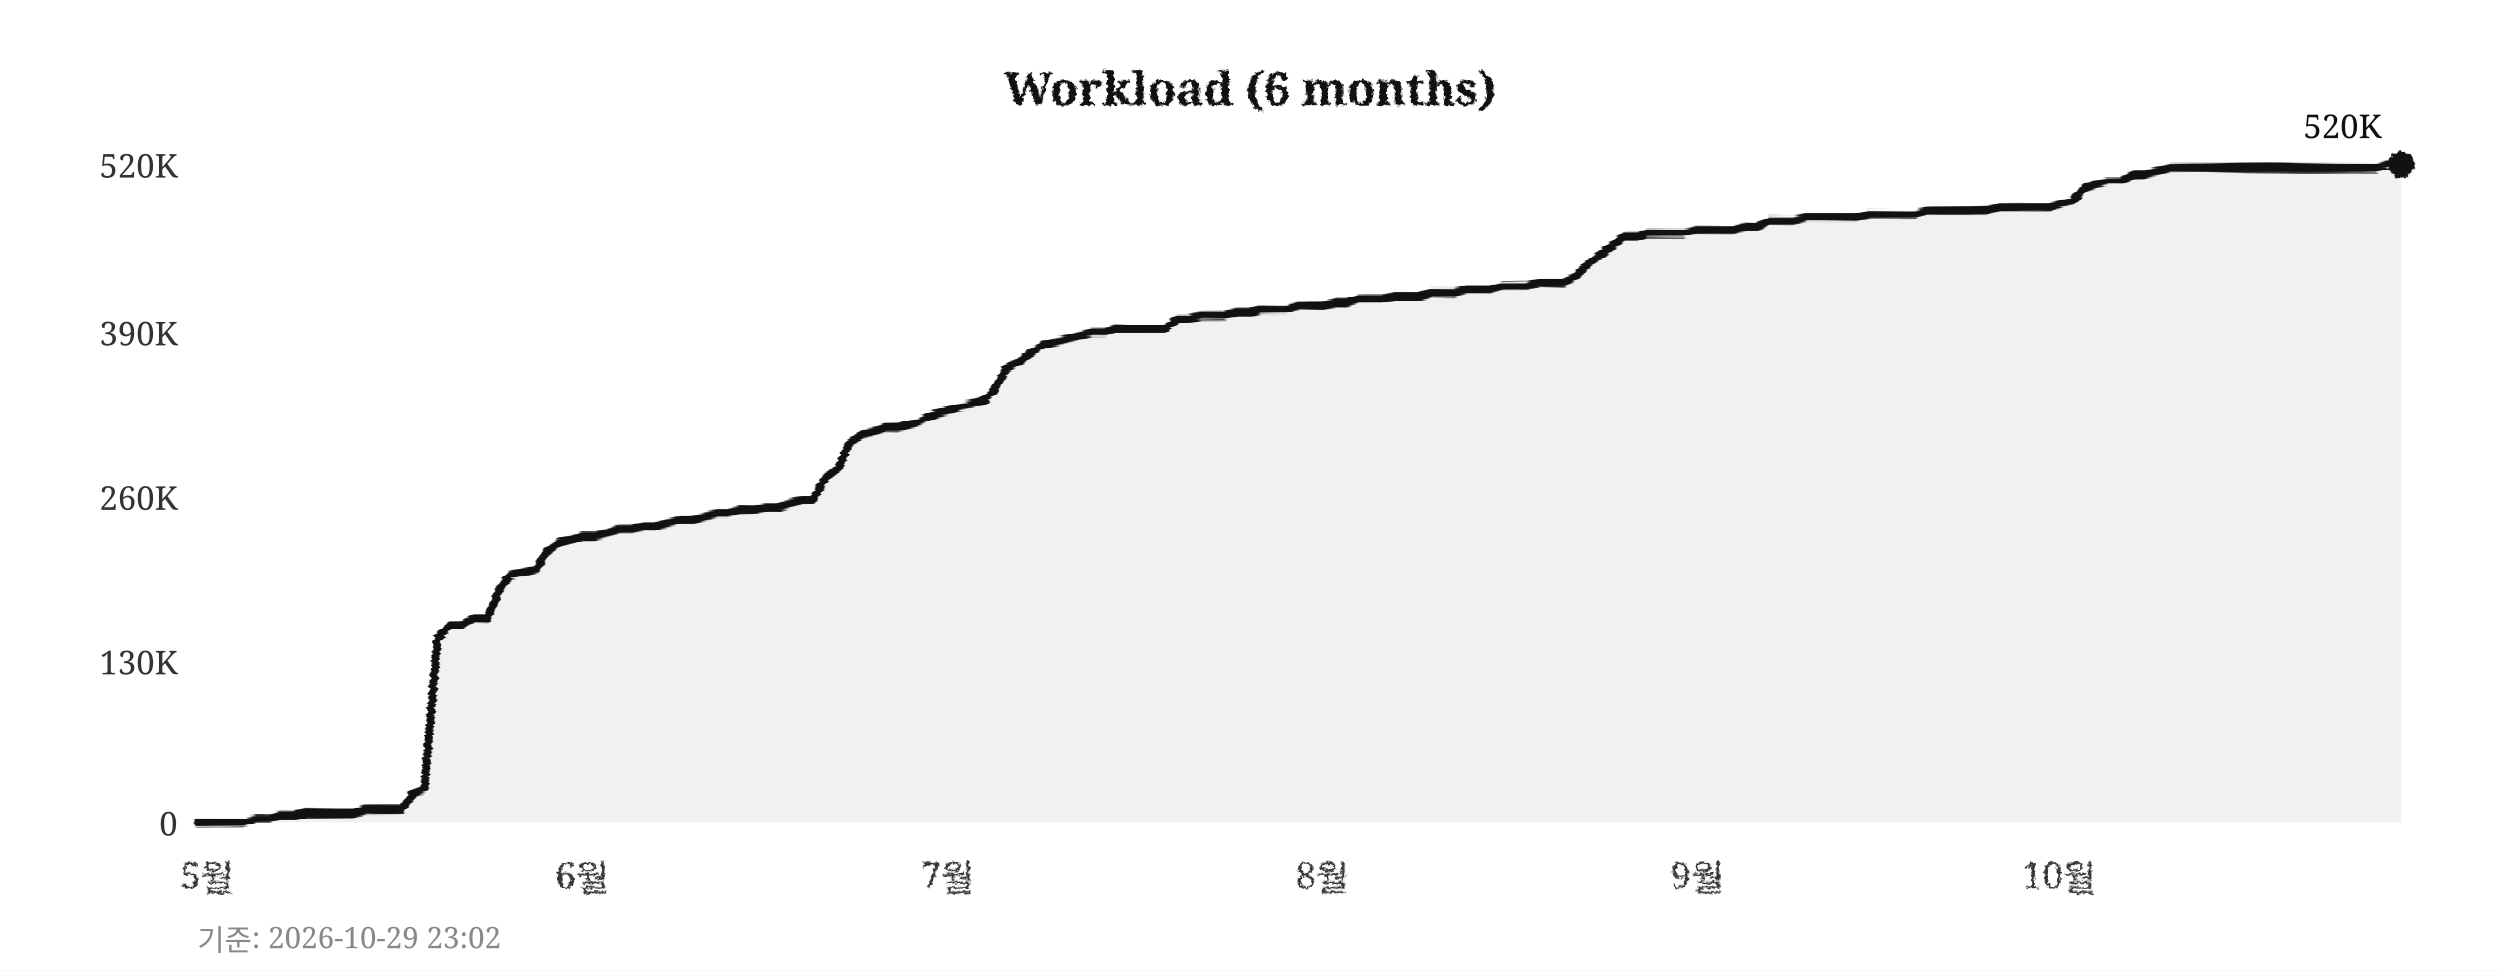
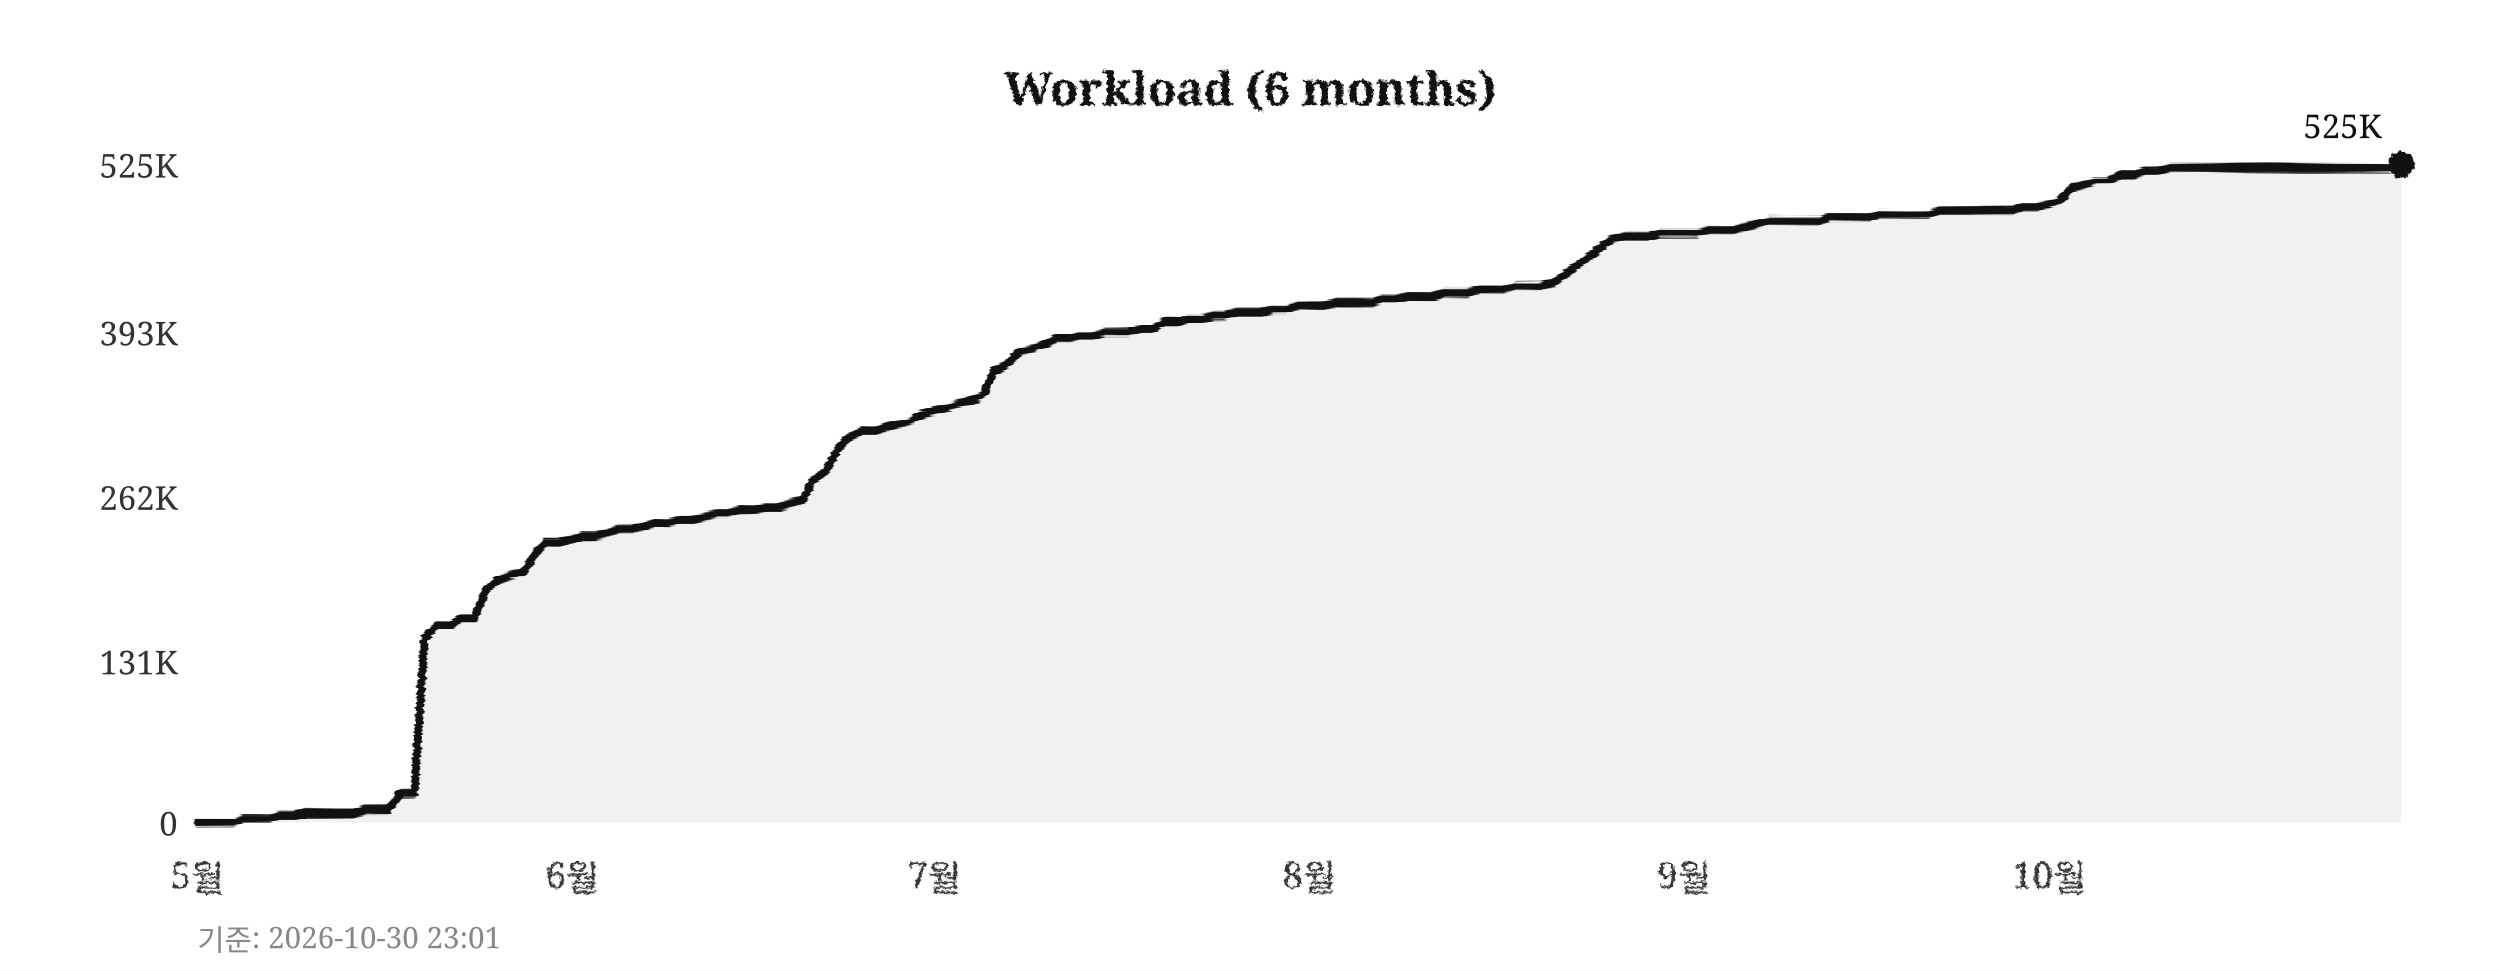
<svg xmlns="http://www.w3.org/2000/svg" width="760" height="295">
  <defs>
    <filter id="pencil" x="-5%" y="-5%" width="110%" height="110%">
      <feTurbulence type="fractalNoise" baseFrequency="0.9" numOctaves="4" seed="5" result="noise" />
      <feDisplacementMap in="SourceGraphic" in2="noise" scale="1.6" xChannelSelector="R" yChannelSelector="G" />
    </filter>
    <filter id="pline" x="-2%" y="-30%" width="104%" height="160%">
      <feTurbulence type="fractalNoise" baseFrequency="0.015 0.9" numOctaves="3" seed="11" result="noise" />
      <feDisplacementMap in="SourceGraphic" in2="noise" scale="1.8" xChannelSelector="R" yChannelSelector="G" />
    </filter>
    <filter id="rough" x="-5%" y="-5%" width="110%" height="110%">
      <feTurbulence type="turbulence" baseFrequency="0.05" numOctaves="2" seed="2" result="noise" />
      <feDisplacementMap in="SourceGraphic" in2="noise" scale="2" xChannelSelector="R" yChannelSelector="G" />
    </filter>
  </defs>
  <rect width="760" height="295" fill="#ffffff" />
  <text x="380" y="32" text-anchor="middle" font-size="14" font-weight="bold" font-family="Georgia,serif" fill="#111111" filter="url(#pencil)">Workload (6 months)</text>
  <line x1="60" y1="250" x2="730" y2="250" stroke="#cccccc" stroke-width="0.7" stroke-dasharray="4,5" filter="url(#rough)" />
  <text x="54" y="254" text-anchor="end" font-size="10" font-family="Georgia,serif" fill="#333333">0</text>
  <line x1="60" y1="201" x2="730" y2="201" stroke="#cccccc" stroke-width="0.7" stroke-dasharray="4,5" filter="url(#rough)" />
-   <text x="54" y="205" text-anchor="end" font-size="10" font-family="Georgia,serif" fill="#333333">130K</text>
+   <text x="54" y="205" text-anchor="end" font-size="10" font-family="Georgia,serif" fill="#333333">131K</text>
  <line x1="60" y1="151" x2="730" y2="151" stroke="#cccccc" stroke-width="0.7" stroke-dasharray="4,5" filter="url(#rough)" />
-   <text x="54" y="155" text-anchor="end" font-size="10" font-family="Georgia,serif" fill="#333333">260K</text>
+   <text x="54" y="155" text-anchor="end" font-size="10" font-family="Georgia,serif" fill="#333333">262K</text>
  <line x1="60" y1="101" x2="730" y2="101" stroke="#cccccc" stroke-width="0.7" stroke-dasharray="4,5" filter="url(#rough)" />
-   <text x="54" y="105" text-anchor="end" font-size="10" font-family="Georgia,serif" fill="#333333">390K</text>
+   <text x="54" y="105" text-anchor="end" font-size="10" font-family="Georgia,serif" fill="#333333">393K</text>
  <line x1="60" y1="50" x2="730" y2="50" stroke="#cccccc" stroke-width="0.7" stroke-dasharray="4,5" filter="url(#rough)" />
-   <text x="54" y="54" text-anchor="end" font-size="10" font-family="Georgia,serif" fill="#333333">520K</text>
-   <text x="63" y="270" text-anchor="middle" font-size="11" font-family="Georgia,serif" fill="#333333" filter="url(#pencil)">5월</text>
-   <text x="177" y="270" text-anchor="middle" font-size="11" font-family="Georgia,serif" fill="#333333" filter="url(#pencil)">6월</text>
-   <text x="288" y="270" text-anchor="middle" font-size="11" font-family="Georgia,serif" fill="#333333" filter="url(#pencil)">7월</text>
-   <text x="402" y="270" text-anchor="middle" font-size="11" font-family="Georgia,serif" fill="#333333" filter="url(#pencil)">8월</text>
-   <text x="516" y="270" text-anchor="middle" font-size="11" font-family="Georgia,serif" fill="#333333" filter="url(#pencil)">9월</text>
-   <text x="626" y="270" text-anchor="middle" font-size="11" font-family="Georgia,serif" fill="#333333" filter="url(#pencil)">10월</text>
+   <text x="54" y="54" text-anchor="end" font-size="10" font-family="Georgia,serif" fill="#333333">525K</text>
+   <text x="60" y="270" text-anchor="middle" font-size="11" font-family="Georgia,serif" fill="#333333" filter="url(#pencil)">5월</text>
+   <text x="174" y="270" text-anchor="middle" font-size="11" font-family="Georgia,serif" fill="#333333" filter="url(#pencil)">6월</text>
+   <text x="284" y="270" text-anchor="middle" font-size="11" font-family="Georgia,serif" fill="#333333" filter="url(#pencil)">7월</text>
+   <text x="398" y="270" text-anchor="middle" font-size="11" font-family="Georgia,serif" fill="#333333" filter="url(#pencil)">8월</text>
+   <text x="512" y="270" text-anchor="middle" font-size="11" font-family="Georgia,serif" fill="#333333" filter="url(#pencil)">9월</text>
+   <text x="623" y="270" text-anchor="middle" font-size="11" font-family="Georgia,serif" fill="#333333" filter="url(#pencil)">10월</text>
  <line x1="59" y1="42" x2="59" y2="256" stroke="#111111" stroke-width="2" filter="url(#pline)" />
  <line x1="52" y1="251" x2="738" y2="251" stroke="#111111" stroke-width="2" filter="url(#pline)" />
-   <polygon points="60,250 60,250 63,250 67,250 71,250 74,250 78,249 82,249 85,248 89,248 93,247 96,247 100,247 104,247 107,247 111,246 115,246 118,246 122,246 126,241 129,240 133,194 137,190 140,190 144,188 148,188 152,179 155,175 159,174 163,173 166,168 170,165 174,164 177,163 181,163 185,162 188,161 192,161 196,160 199,160 203,159 207,158 210,158 214,157 218,156 221,156 225,155 229,155 233,154 236,154 240,153 244,152 247,152 251,145 255,142 258,135 262,132 266,131 269,130 273,130 277,129 280,128 284,126 288,125 291,124 295,123 299,122 302,119 306,112 310,110 314,107 317,105 321,104 325,103 328,102 332,101 336,101 339,100 343,100 347,100 350,100 354,100 358,97 361,97 365,96 369,96 372,96 376,95 380,95 383,94 387,94 391,94 395,93 398,93 402,93 406,92 409,92 413,91 417,91 420,91 424,90 428,90 431,90 435,89 439,89 442,89 446,88 450,88 453,88 457,87 461,87 464,87 468,86 472,86 475,86 479,84 483,80 487,77 490,75 494,72 498,72 501,71 505,71 509,71 512,71 516,70 520,70 523,70 527,70 531,69 534,69 538,67 542,67 545,67 549,66 553,66 556,66 560,66 564,66 568,65 571,65 575,65 579,65 582,65 586,64 590,64 593,64 597,64 601,64 604,64 608,63 612,63 615,63 619,63 623,63 626,62 630,61 634,57 637,56 641,55 645,55 649,53 652,53 656,52 660,51 663,51 667,51 671,51 674,51 678,51 682,51 685,51 689,51 693,51 696,51 700,51 704,51 707,51 711,51 715,51 718,51 722,51 726,50 730,50 730,250" fill="#e8e8e8" opacity="0.6" />
-   <polyline points="60,250 63,250 67,250 71,250 74,250 78,249 82,249 85,248 89,248 93,247 96,247 100,247 104,247 107,247 111,246 115,246 118,246 122,246 126,241 129,240 133,194 137,190 140,190 144,188 148,188 152,179 155,175 159,174 163,173 166,168 170,165 174,164 177,163 181,163 185,162 188,161 192,161 196,160 199,160 203,159 207,158 210,158 214,157 218,156 221,156 225,155 229,155 233,154 236,154 240,153 244,152 247,152 251,145 255,142 258,135 262,132 266,131 269,130 273,130 277,129 280,128 284,126 288,125 291,124 295,123 299,122 302,119 306,112 310,110 314,107 317,105 321,104 325,103 328,102 332,101 336,101 339,100 343,100 347,100 350,100 354,100 358,97 361,97 365,96 369,96 372,96 376,95 380,95 383,94 387,94 391,94 395,93 398,93 402,93 406,92 409,92 413,91 417,91 420,91 424,90 428,90 431,90 435,89 439,89 442,89 446,88 450,88 453,88 457,87 461,87 464,87 468,86 472,86 475,86 479,84 483,80 487,77 490,75 494,72 498,72 501,71 505,71 509,71 512,71 516,70 520,70 523,70 527,70 531,69 534,69 538,67 542,67 545,67 549,66 553,66 556,66 560,66 564,66 568,65 571,65 575,65 579,65 582,65 586,64 590,64 593,64 597,64 601,64 604,64 608,63 612,63 615,63 619,63 623,63 626,62 630,61 634,57 637,56 641,55 645,55 649,53 652,53 656,52 660,51 663,51 667,51 671,51 674,51 678,51 682,51 685,51 689,51 693,51 696,51 700,51 704,51 707,51 711,51 715,51 718,51 722,51 726,50 730,50" fill="none" stroke="#111111" stroke-width="2.4" stroke-linejoin="round" stroke-linecap="round" filter="url(#pline)" />
+   <polygon points="60,250 60,250 63,250 67,250 71,250 74,249 78,249 82,249 85,248 89,248 93,247 96,247 100,247 104,247 107,247 111,246 115,246 118,246 122,241 126,241 129,194 133,190 137,190 140,188 144,188 148,179 152,176 155,175 159,174 163,168 166,165 170,165 174,164 177,163 181,163 185,162 188,161 192,161 196,160 199,159 203,159 207,158 210,158 214,157 218,156 221,156 225,155 229,155 233,154 236,154 240,153 244,152 247,146 251,143 255,136 258,133 262,131 266,131 269,130 273,129 277,128 280,126 284,125 288,124 291,123 295,122 299,120 302,113 306,111 310,107 314,106 317,105 321,103 325,103 328,102 332,102 336,101 339,101 343,101 347,100 350,100 354,98 358,98 361,97 365,97 369,96 372,96 376,95 380,95 383,95 387,94 391,94 395,93 398,93 402,93 406,92 409,92 413,92 417,92 420,91 424,91 428,90 431,90 435,90 439,89 442,89 446,89 450,88 453,88 457,88 461,87 464,87 468,87 472,86 475,84 479,81 483,78 487,75 490,73 494,72 498,72 501,72 505,71 509,71 512,71 516,71 520,70 523,70 527,70 531,69 534,68 538,67 542,67 545,67 549,67 553,67 556,66 560,66 564,66 568,66 571,65 575,65 579,65 582,65 586,65 590,64 593,64 597,64 601,64 604,64 608,64 612,64 615,63 619,63 623,62 626,61 630,57 634,56 637,55 641,55 645,53 649,53 652,52 656,52 660,51 663,51 667,51 671,51 674,51 678,51 682,51 685,51 689,51 693,51 696,51 700,51 704,51 707,51 711,51 715,51 718,51 722,51 726,51 730,50 730,250" fill="#e8e8e8" opacity="0.6" />
+   <polyline points="60,250 63,250 67,250 71,250 74,249 78,249 82,249 85,248 89,248 93,247 96,247 100,247 104,247 107,247 111,246 115,246 118,246 122,241 126,241 129,194 133,190 137,190 140,188 144,188 148,179 152,176 155,175 159,174 163,168 166,165 170,165 174,164 177,163 181,163 185,162 188,161 192,161 196,160 199,159 203,159 207,158 210,158 214,157 218,156 221,156 225,155 229,155 233,154 236,154 240,153 244,152 247,146 251,143 255,136 258,133 262,131 266,131 269,130 273,129 277,128 280,126 284,125 288,124 291,123 295,122 299,120 302,113 306,111 310,107 314,106 317,105 321,103 325,103 328,102 332,102 336,101 339,101 343,101 347,100 350,100 354,98 358,98 361,97 365,97 369,96 372,96 376,95 380,95 383,95 387,94 391,94 395,93 398,93 402,93 406,92 409,92 413,92 417,92 420,91 424,91 428,90 431,90 435,90 439,89 442,89 446,89 450,88 453,88 457,88 461,87 464,87 468,87 472,86 475,84 479,81 483,78 487,75 490,73 494,72 498,72 501,72 505,71 509,71 512,71 516,71 520,70 523,70 527,70 531,69 534,68 538,67 542,67 545,67 549,67 553,67 556,66 560,66 564,66 568,66 571,65 575,65 579,65 582,65 586,65 590,64 593,64 597,64 601,64 604,64 608,64 612,64 615,63 619,63 623,62 626,61 630,57 634,56 637,55 641,55 645,53 649,53 652,52 656,52 660,51 663,51 667,51 671,51 674,51 678,51 682,51 685,51 689,51 693,51 696,51 700,51 704,51 707,51 711,51 715,51 718,51 722,51 726,51 730,50" fill="none" stroke="#111111" stroke-width="2.4" stroke-linejoin="round" stroke-linecap="round" filter="url(#pline)" />
  <circle cx="730" cy="50" r="4" fill="#111111" filter="url(#pencil)" />
-   <text x="724" y="42" text-anchor="end" font-size="10" font-family="Georgia,serif" fill="#111111">520K</text>
-   <text x="60" y="289" font-size="9" font-family="Georgia,serif" fill="#888888">기준: 2026-10-29 23:02</text>
+   <text x="724" y="42" text-anchor="end" font-size="10" font-family="Georgia,serif" fill="#111111">525K</text>
+   <text x="60" y="289" font-size="9" font-family="Georgia,serif" fill="#888888">기준: 2026-10-30 23:01</text>
</svg>
